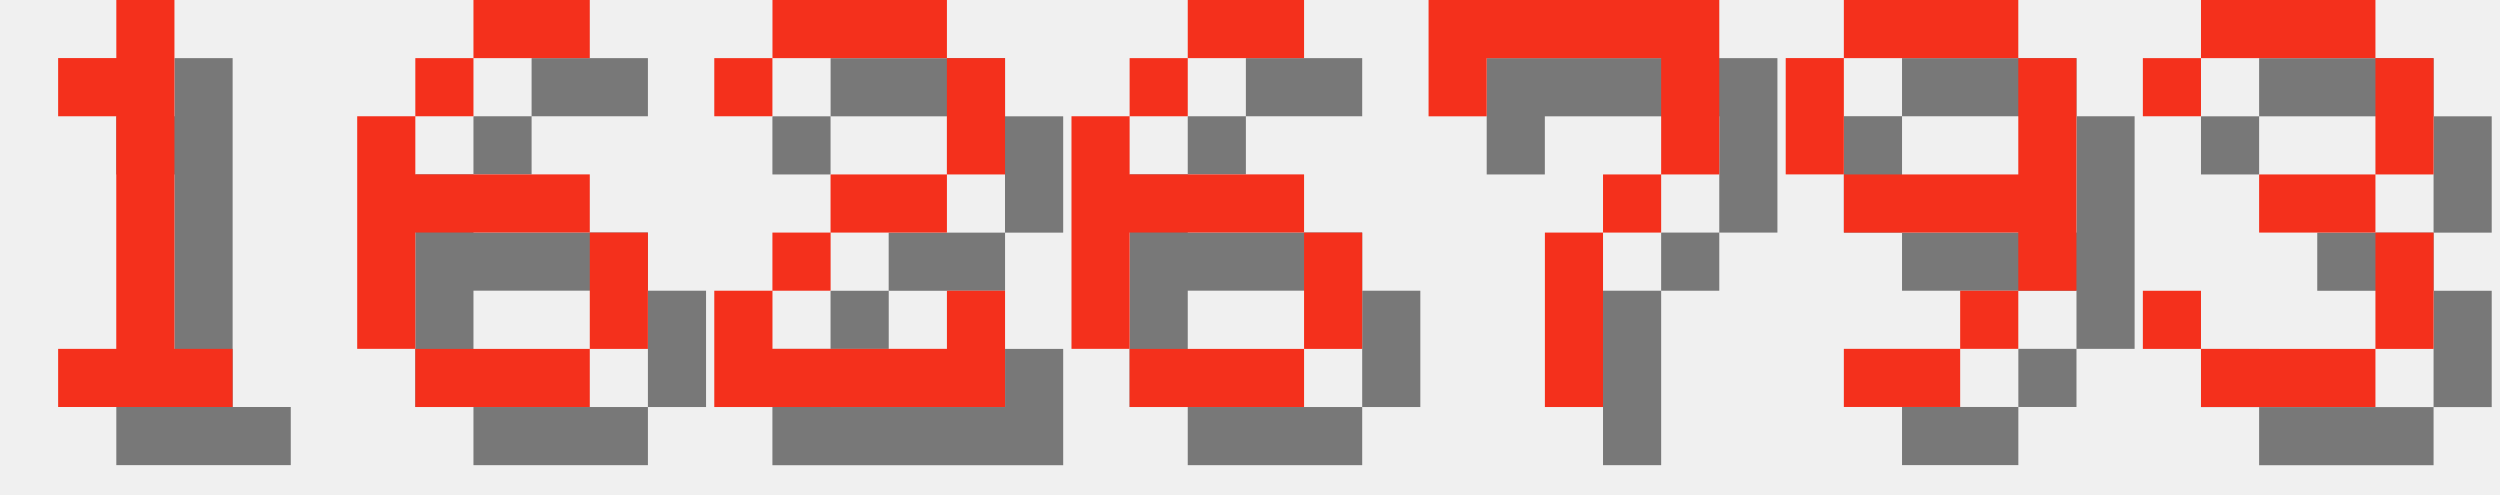
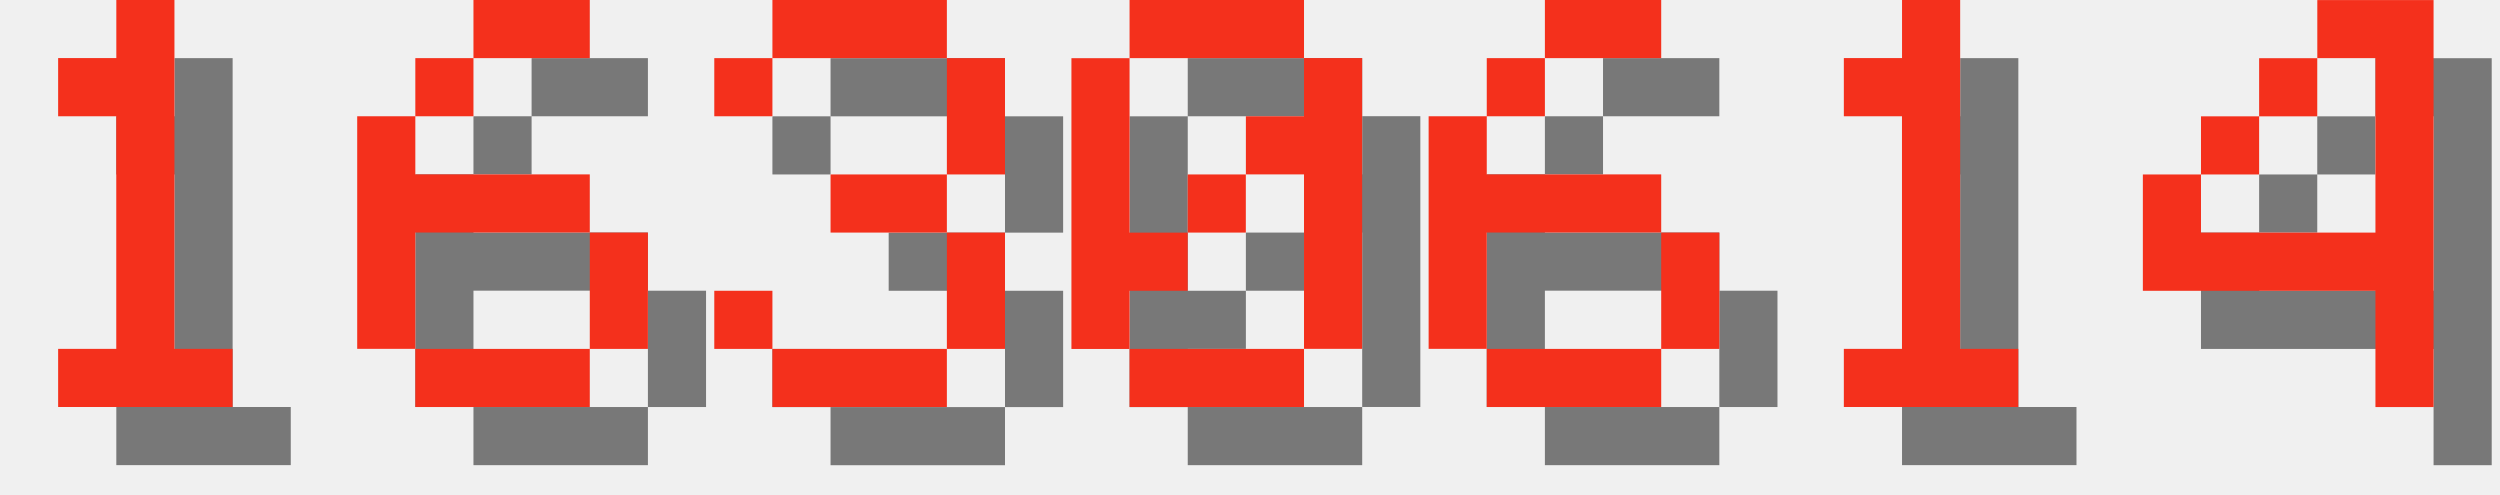
<svg xmlns="http://www.w3.org/2000/svg" version="1.1" width="182.0" height="36">
  <style>
        .text-foreground {
            fill: #F4301C;
        }
        .text-shadow {
            fill: #000000;
            fill-opacity: 0.5;
        }
    </style>
  <g class="digit" id="digit_1" transform="translate(0.0, 0), scale(4)">
    <path id="digit_1_shadow" class="text-shadow" d="m2.117 2.117v1.058h1.058v4.233h-1.058v1.058h3.175v-1.058h-1.058v-6.35h-1.058v1.058h-1.058z" fill-opacity=".5" style="paint-order:stroke fill markers" />
    <path id="digit_1_fg" class="text-foreground" d="m1.058 1.058v1.058h1.058v4.233h-1.058v1.058h3.175v-1.058h-1.058v-6.35h-1.058v1.058h-1.058z" fill="#fff" style="paint-order:stroke fill markers" />
  </g>
  <g class="digit" id="digit_6" transform="translate(26.0, 0), scale(4)">
    <path id="digit_6_shadow" class="text-shadow" d="m3.175 1.058v1.058h2.117v-1.058h-2.117zm0 1.058h-1.058v1.058h1.058v-1.058zm-1.058 1.058h-1.058v4.233h1.058v-2.117h3.175v-1.058h-3.175v-1.058zm3.175 2.117v2.117h1.058v-2.117h-1.058zm0 2.117h-3.175v1.058h3.175v-1.058z" fill-opacity=".5" style="paint-order:stroke fill markers" />
    <path id="digit_6_fg" class="text-foreground" d="m2.117 0v1.058h2.117v-1.058h-2.117zm0 1.058h-1.058v1.058h1.058v-1.058zm-1.058 1.058h-1.058v4.233h1.058v-2.117h3.175v-1.058h-3.175v-1.058zm3.175 2.117v2.117h1.058v-2.117h-1.058zm0 2.117h-3.175v1.058h3.175v-1.058z" fill="#fff" style="paint-order:stroke fill markers" />
  </g>
-   <g class="digit" id="digit_2" transform="translate(52.0, 0), scale(4)">
-     <path id="digit_2_shadow" class="text-shadow" d="m1.058 2.117v1.058h1.058v-1.058h3.175v2.117h-2.117v1.058h-1.058v1.058h-1.058v2.117h5.292v-2.117h-1.058v1.058h-3.175v-1.058h1.058v-1.058h2.117v-1.058h1.058v-2.117h-1.058v-1.058h-3.175v1.058h-1.058z" fill-opacity=".5" style="paint-order:stroke fill markers" />
-     <path id="digit_2_fg" class="text-foreground" d="m0 1.058v1.058h1.058v-1.058h3.175v2.117h-2.117v1.058h-1.058v1.058h-1.058v2.117h5.292v-2.117h-1.058v1.058h-3.175v-1.058h1.058v-1.058h2.117v-1.058h1.058v-2.117h-1.058v-1.058h-3.175v1.058h-1.058z" fill="#fff" style="paint-order:stroke fill markers" />
+   <g class="digit" id="digit_3" transform="translate(52.0, 0), scale(4)">
+     <path id="digit_3_shadow" class="text-shadow" d="m1.058 2.117v1.058h1.058v-1.058h3.175v2.117h-2.117v1.058h2.117v2.117h-3.175v-1.058h-1.058v1.058h1.058v1.058h3.175v-1.058h1.058v-2.117h-1.058v-1.058h1.058v-2.117h-1.058v-1.058h-3.175v1.058h-1.058z" fill-opacity=".5" style="paint-order:stroke fill markers" />
+     <path id="digit_3_fg" class="text-foreground" d="m0 1.058v1.058h1.058v-1.058h3.175v2.117h-2.117v1.058h2.117v2.117h-3.175v-1.058h-1.058v1.058h1.058v1.058h3.175v-1.058h1.058v-2.117h-1.058v-1.058h1.058v-2.117h-1.058v-1.058h-3.175v1.058h-1.058z" fill="#fff" style="paint-order:stroke fill markers" />
  </g>
-   <g class="digit" id="digit_6" transform="translate(78.0, 0), scale(4)">
+   <g class="digit" id="digit_0" transform="translate(78.0, 0), scale(4)">
+     <path id="digit_0_shadow" class="text-shadow" d="m2.117 1.058v1.058h3.175v-1.058h-3.175zm3.175 1.058v1.058h-1.058v1.058h1.058v3.175h1.058v-5.292h-1.058zm0 5.292h-3.175v1.058h3.175v-1.058zm-3.175 0v-1.058h1.058v-1.058h-1.058v-3.175h-1.058v5.292h1.058zm1.058-2.117h1.058v-1.058h-1.058v1.058z" fill-opacity=".5" style="paint-order:stroke fill markers" />
+     <path id="digit_0_fg" class="text-foreground" d="m1.058 0v1.058h3.175v-1.058h-3.175zm3.175 1.058v1.058h-1.058v1.058h1.058v3.175h1.058v-5.292h-1.058zm0 5.292h-3.175v1.058h3.175v-1.058zm-3.175 0v-1.058h1.058v-1.058h-1.058v-3.175h-1.058v5.292h1.058zm1.058-2.117h1.058v-1.058h-1.058v1.058z" fill="#fff" style="paint-order:stroke fill markers" />
+   </g>
+   <g class="digit" id="digit_6" transform="translate(104.0, 0), scale(4)">
    <path id="digit_6_shadow" class="text-shadow" d="m3.175 1.058v1.058h2.117v-1.058h-2.117zm0 1.058h-1.058v1.058h1.058v-1.058zm-1.058 1.058h-1.058v4.233h1.058v-2.117h3.175v-1.058h-3.175v-1.058zm3.175 2.117v2.117h1.058v-2.117h-1.058zm0 2.117h-3.175v1.058h3.175v-1.058z" fill-opacity=".5" style="paint-order:stroke fill markers" />
    <path id="digit_6_fg" class="text-foreground" d="m2.117 0v1.058h2.117v-1.058h-2.117zm0 1.058h-1.058v1.058h1.058v-1.058zm-1.058 1.058h-1.058v4.233h1.058v-2.117h3.175v-1.058h-3.175v-1.058zm3.175 2.117v2.117h1.058v-2.117h-1.058zm0 2.117h-3.175v1.058h3.175v-1.058z" fill="#fff" style="paint-order:stroke fill markers" />
  </g>
-   <g class="digit" id="digit_7" transform="translate(104.0, 0), scale(4)">
-     <path id="digit_7_shadow" class="text-shadow" d="m1.058 1.058 2e-6 2.117h1.058v-1.058h3.175v1.058l2e-7 1.058h-1.058v1.058h-1.058l4e-7 3.175 1.058 1e-7v-3.175h1.058v-1.058h1.058l5e-7 -1.058v-2.117z" fill-opacity=".5" style="paint-order:stroke fill markers" />
-     <path id="digit_7_fg" class="text-foreground" d="m0 0 2e-6 2.117h1.058v-1.058h3.175v1.058l2e-7 1.058h-1.058v1.058h-1.058l4e-7 3.175 1.058 1e-7v-3.175h1.058v-1.058h1.058l5e-7 -1.058v-2.117z" fill="#fff" style="paint-order:stroke fill markers" />
+   <g class="digit" id="digit_1" transform="translate(130.0, 0), scale(4)">
+     <path id="digit_1_shadow" class="text-shadow" d="m2.117 2.117v1.058h1.058v4.233h-1.058v1.058h3.175v-1.058h-1.058v-6.35h-1.058v1.058h-1.058z" fill-opacity=".5" style="paint-order:stroke fill markers" />
+     <path id="digit_1_fg" class="text-foreground" d="m1.058 1.058v1.058h1.058v4.233h-1.058v1.058h3.175v-1.058h-1.058v-6.35h-1.058v1.058h-1.058z" fill="#fff" style="paint-order:stroke fill markers" />
  </g>
-   <g class="digit" id="digit_9" transform="translate(130.0, 0), scale(4)">
-     <path id="digit_9_shadow" class="text-shadow" d="m2.117 1.058v1.058h3.175v-1.058h-3.175zm3.175 1.058v2.117h-3.175v1.058h3.175v1.058h1.058v-4.233h-1.058zm0 4.233h-1.058v1.058h1.058v-1.058zm-1.058 1.058h-2.117v1.058h2.117v-1.058zm-2.117-3.175v-2.117h-1.058v2.117h1.058z" fill-opacity=".5" style="paint-order:stroke fill markers" />
-     <path id="digit_9_fg" class="text-foreground" d="m1.058 0v1.058h3.175v-1.058h-3.175zm3.175 1.058v2.117h-3.175v1.058h3.175v1.058h1.058v-4.233h-1.058zm0 4.233h-1.058v1.058h1.058v-1.058zm-1.058 1.058h-2.117v1.058h2.117v-1.058zm-2.117-3.175v-2.117h-1.058v2.117h1.058z" fill="#fff" style="paint-order:stroke fill markers" />
-   </g>
-   <g class="digit" id="digit_3" transform="translate(156.0, 0), scale(4)">
-     <path id="digit_3_shadow" class="text-shadow" d="m1.058 2.117v1.058h1.058v-1.058h3.175v2.117h-2.117v1.058h2.117v2.117h-3.175v-1.058h-1.058v1.058h1.058v1.058h3.175v-1.058h1.058v-2.117h-1.058v-1.058h1.058v-2.117h-1.058v-1.058h-3.175v1.058h-1.058z" fill-opacity=".5" style="paint-order:stroke fill markers" />
-     <path id="digit_3_fg" class="text-foreground" d="m0 1.058v1.058h1.058v-1.058h3.175v2.117h-2.117v1.058h2.117v2.117h-3.175v-1.058h-1.058v1.058h1.058v1.058h3.175v-1.058h1.058v-2.117h-1.058v-1.058h1.058v-2.117h-1.058v-1.058h-3.175v1.058h-1.058z" fill="#fff" style="paint-order:stroke fill markers" />
+   <g class="digit" id="digit_4" transform="translate(156.0, 0), scale(4)">
+     <path id="digit_4_shadow" class="text-shadow" d="m4.233 1.058v1.058h1.058v3.175h-3.175v-1.058h-1.058v2.117h4.233v2.117h1.058v-7.408h-2.117zm-2.117 3.175h1.058v-1.058h-1.058v1.058zm1.058-1.058h1.058v-1.058h-1.058v1.058z" fill-opacity=".5" style="paint-order:stroke fill markers" />
+     <path id="digit_4_fg" class="text-foreground" d="m3.175 0v1.058h1.058v3.175h-3.175v-1.058h-1.058v2.117h4.233v2.117h1.058v-7.408h-2.117zm-2.117 3.175h1.058v-1.058h-1.058v1.058zm1.058-1.058h1.058v-1.058h-1.058v1.058z" fill="#fff" style="paint-order:stroke fill markers" />
  </g>
</svg>
